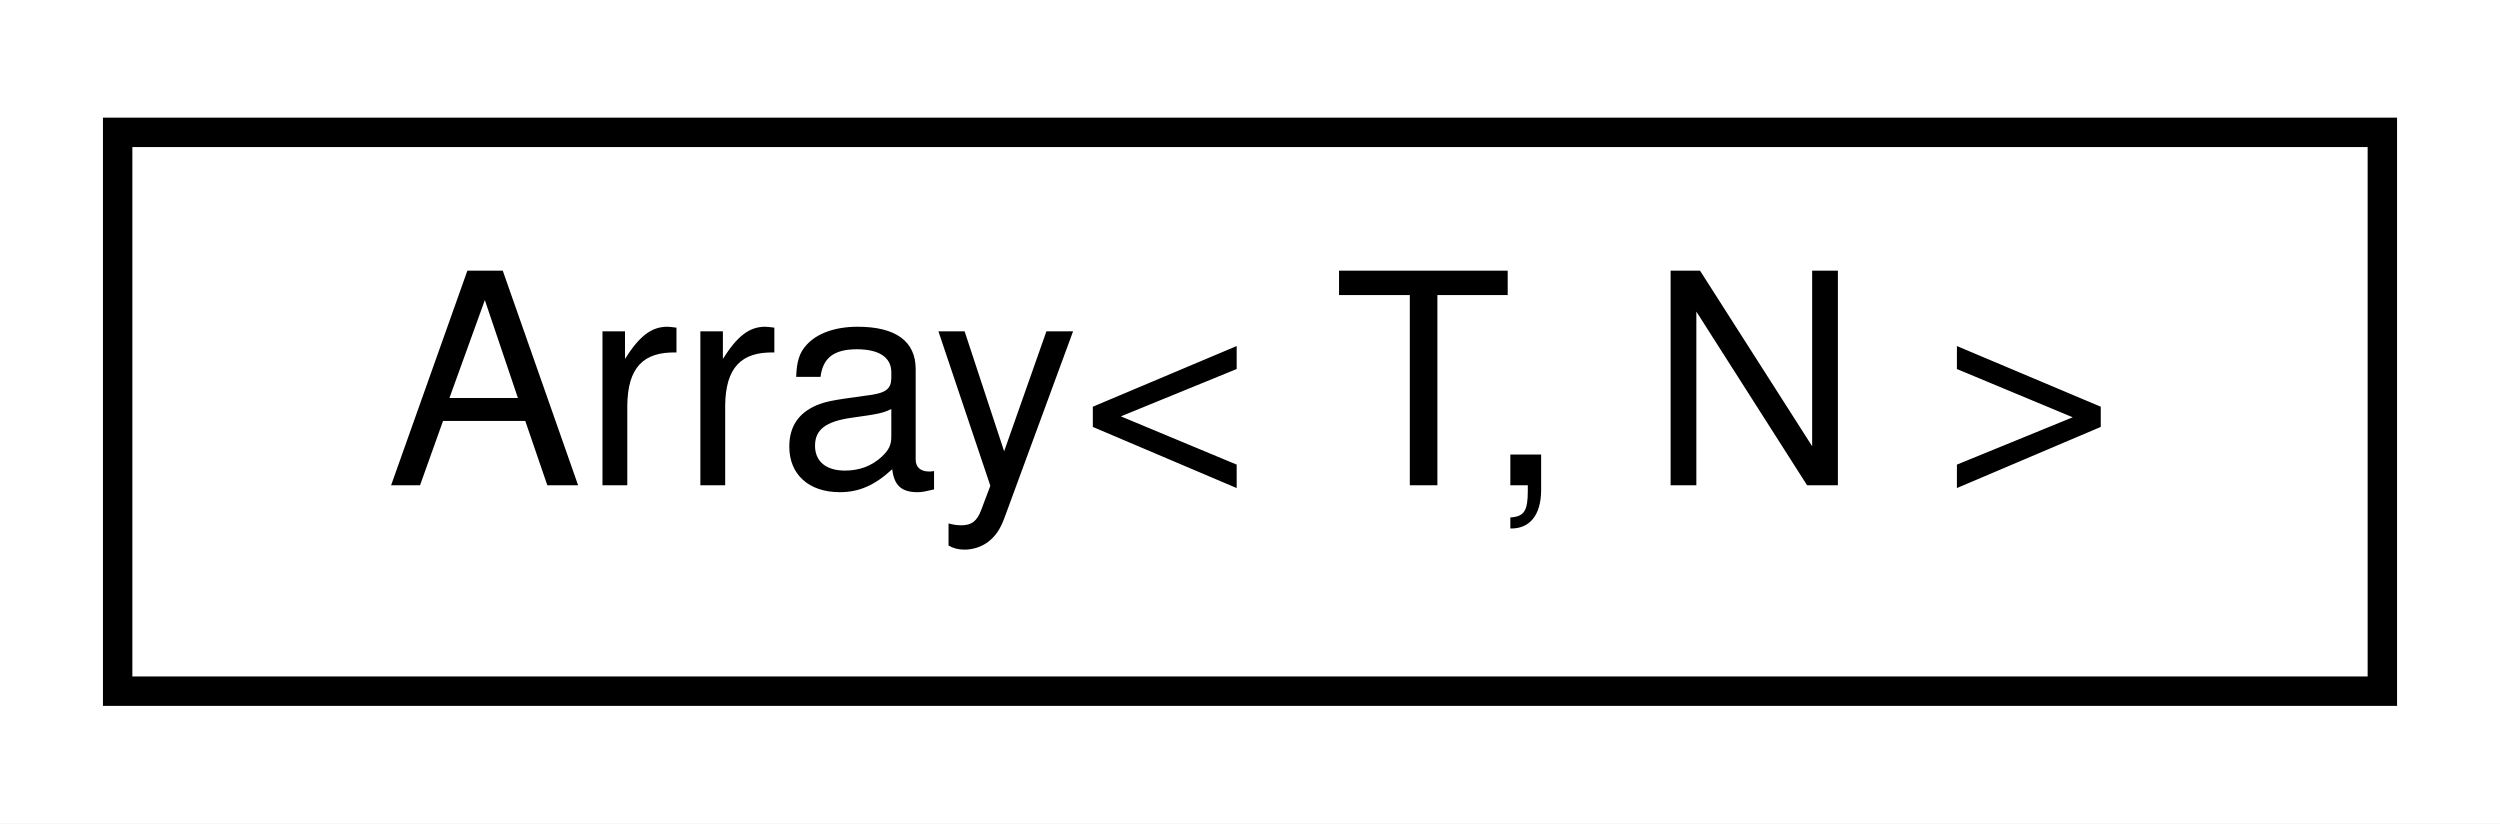
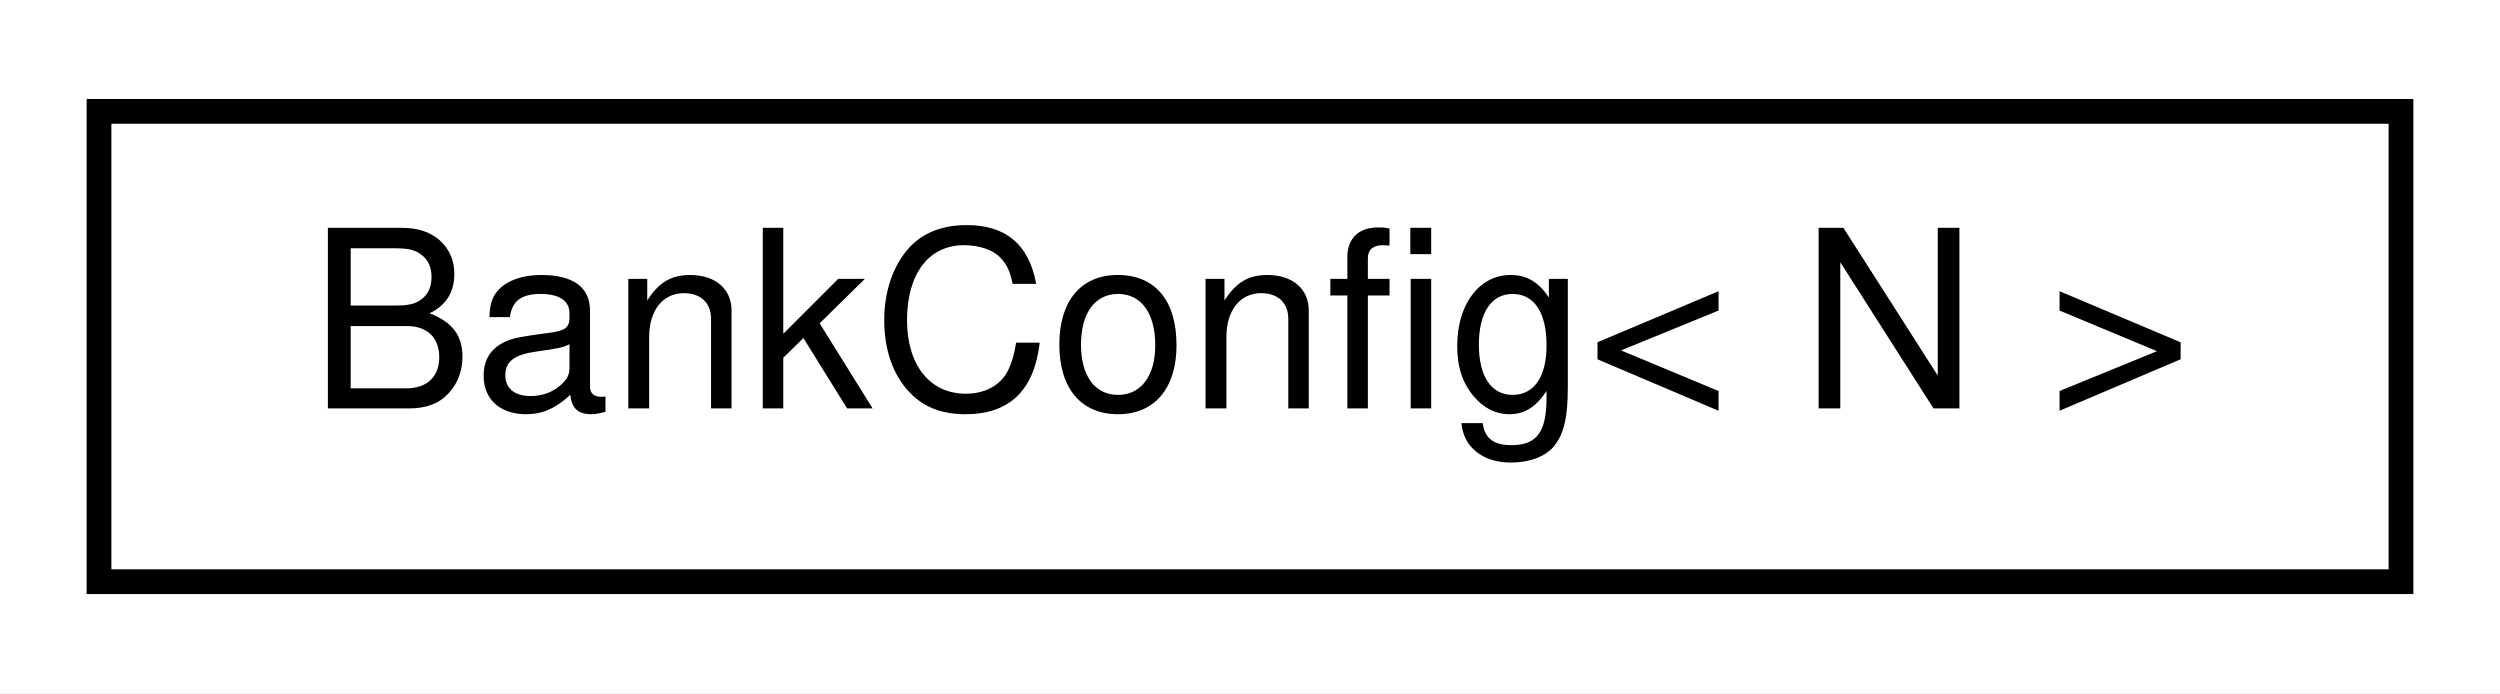
- <svg xmlns="http://www.w3.org/2000/svg" xmlns:xlink="http://www.w3.org/1999/xlink" width="85pt" height="28pt" viewBox="0.00 0.00 85.00 28.00">
+ <svg xmlns="http://www.w3.org/2000/svg" xmlns:xlink="http://www.w3.org/1999/xlink" width="101pt" height="28pt" viewBox="0.00 0.00 101.00 28.00">
  <g id="graph0" class="graph" transform="scale(1 1) rotate(0) translate(4 24)">
-     <polygon fill="white" stroke="none" points="-4,4 -4,-24 81,-24 81,4 -4,4" />
+     <polygon fill="white" stroke="none" points="-4,4 -4,-24 97,-24 97,4 -4,4" />
    <g id="node1" class="node">
      <g id="a_node1">
-         <a xlink:href="d7/d6a/structArray.html" target="_top" xlink:title="An array wrapper for easy copying, comparing, and iterating.">
-           <polygon fill="white" stroke="black" points="0,-0.5 0,-19.5 77,-19.5 77,-0.5 0,-0.5" />
-           <text text-anchor="middle" x="38.5" y="-7.5" font-family="Helvetica,sans-Serif" font-size="10.00">Array&lt; T, N &gt;</text>
+         <a xlink:href="dc/d17/structBankConfig.html" target="_top" xlink:title="A struct for selecting the bank of BankableMIDIInput::s and the bank type.">
+           <polygon fill="white" stroke="black" points="-7.10543e-15,-0.5 -7.10543e-15,-19.5 93,-19.5 93,-0.5 -7.10543e-15,-0.5" />
+           <text text-anchor="middle" x="46.5" y="-7.5" font-family="Helvetica,sans-Serif" font-size="10.00">BankConfig&lt; N &gt;</text>
        </a>
      </g>
    </g>
  </g>
</svg>
